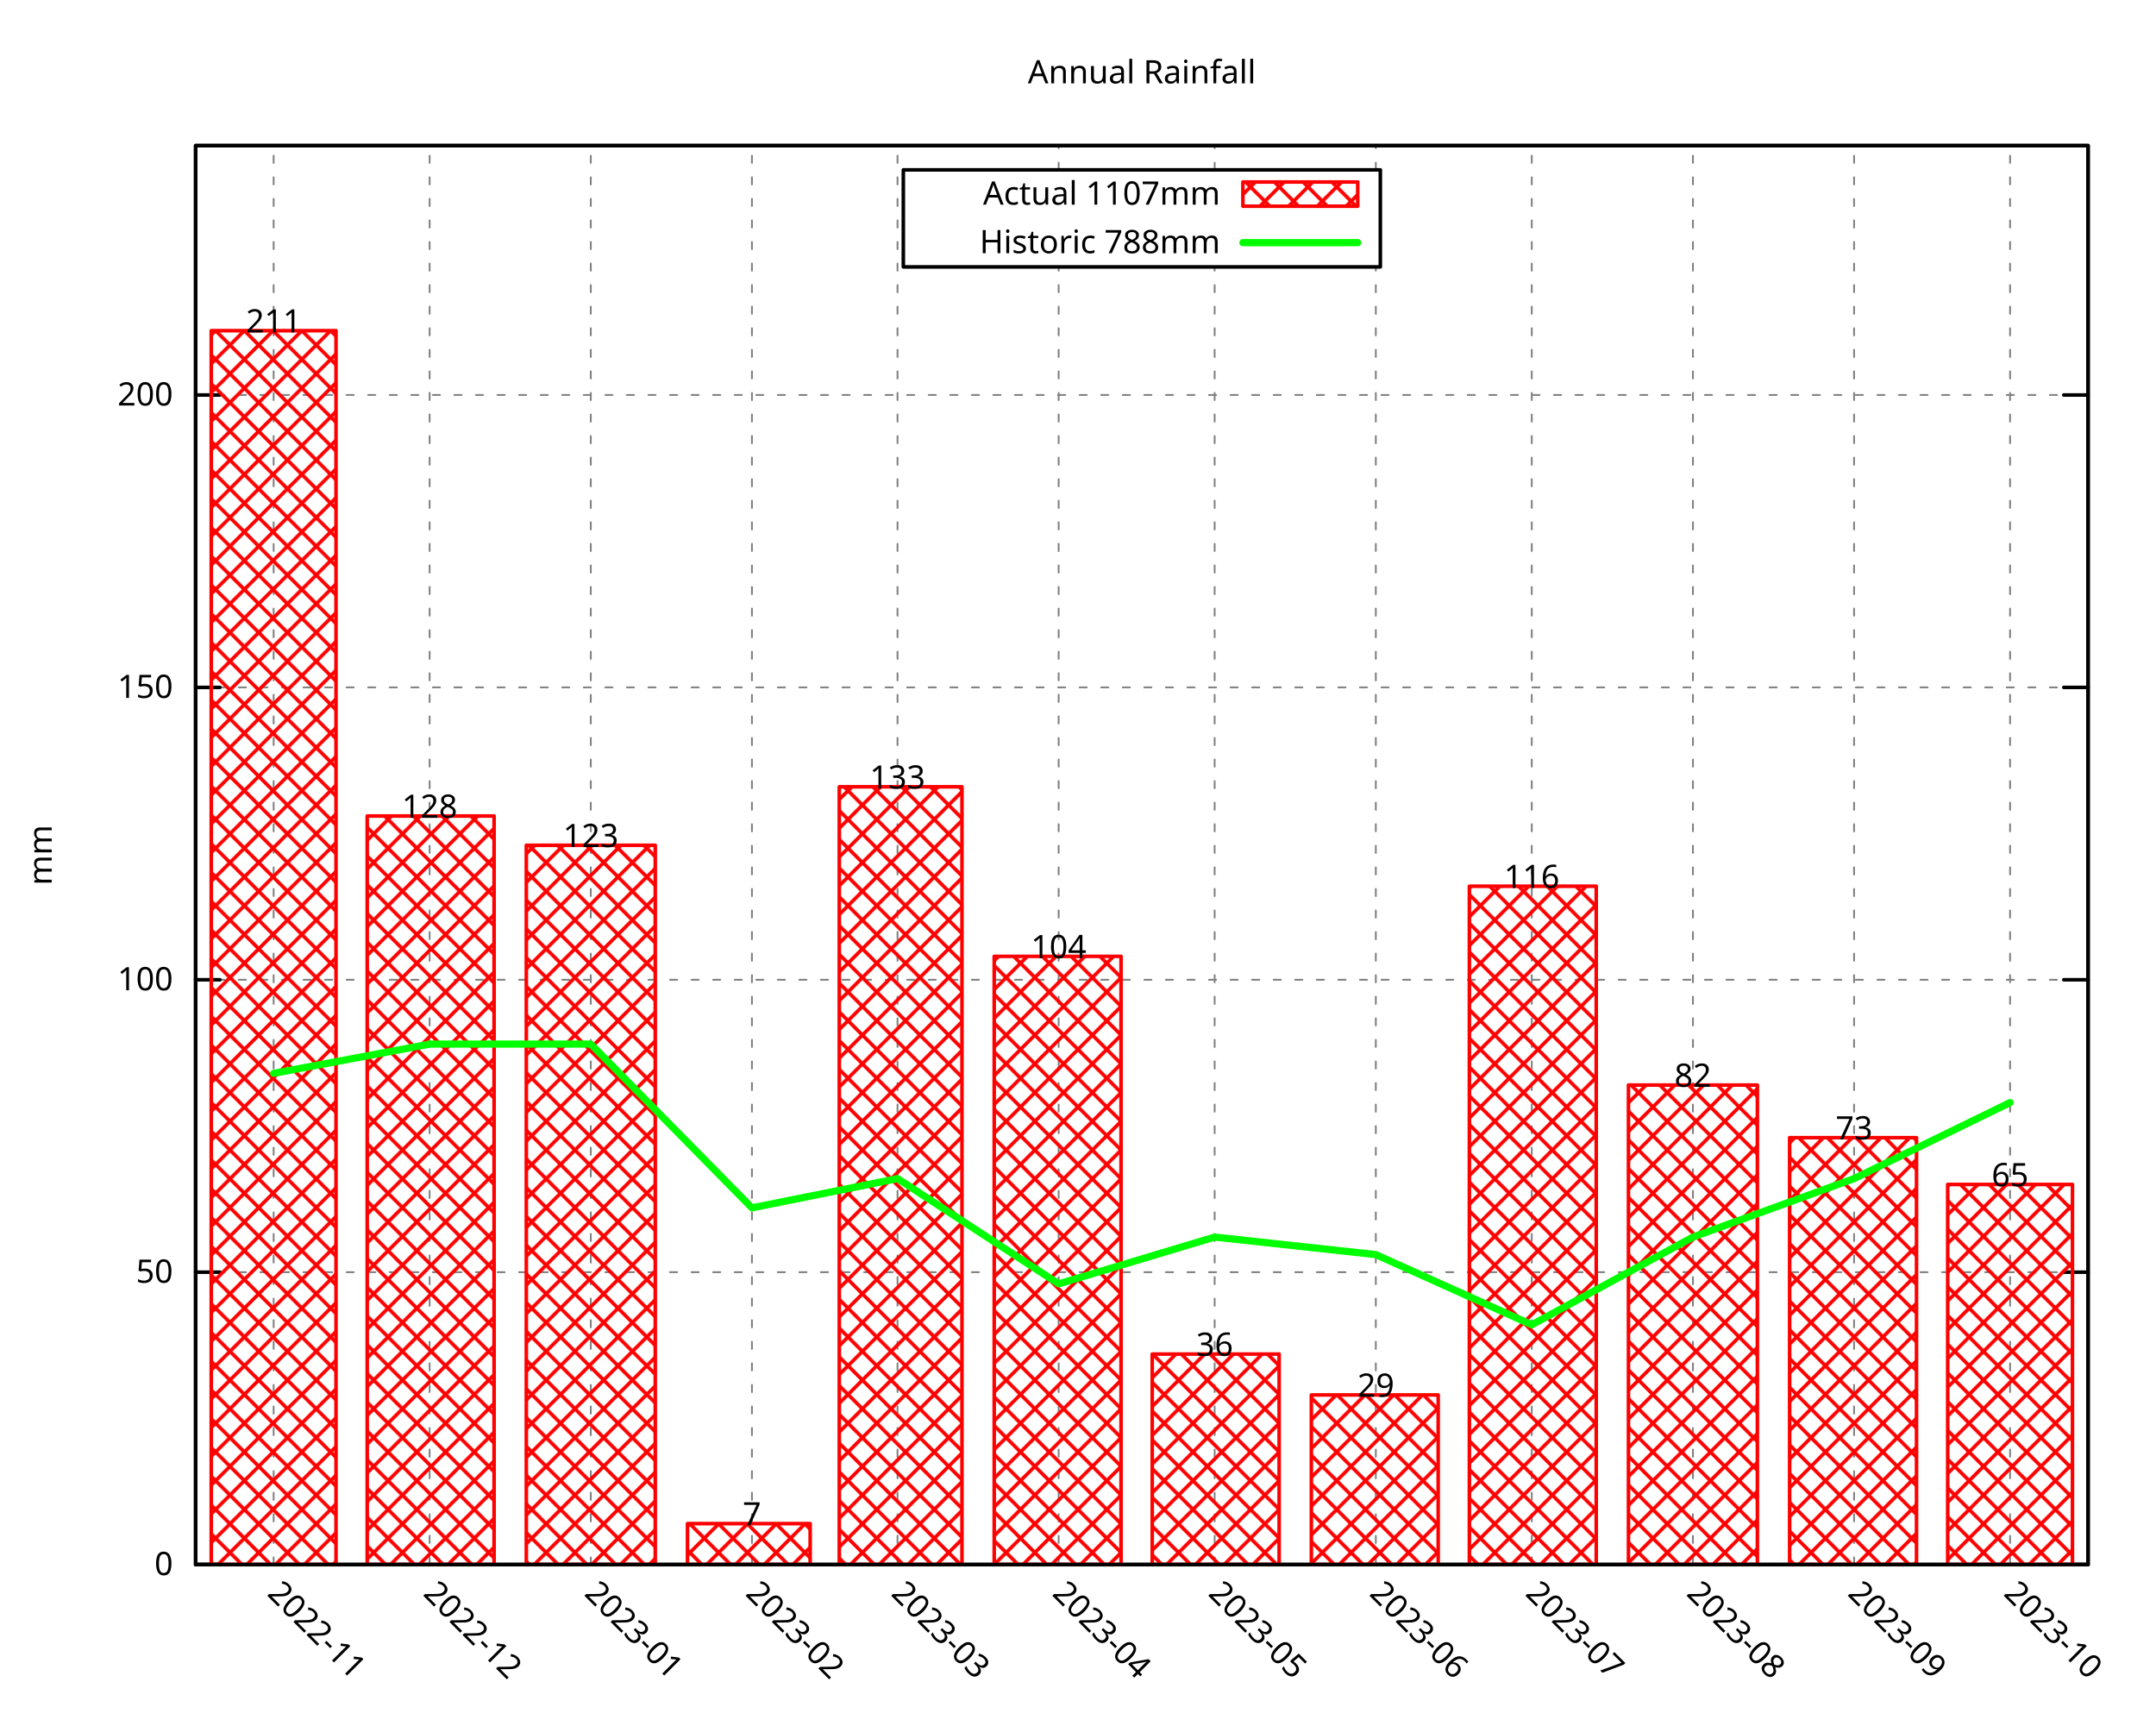
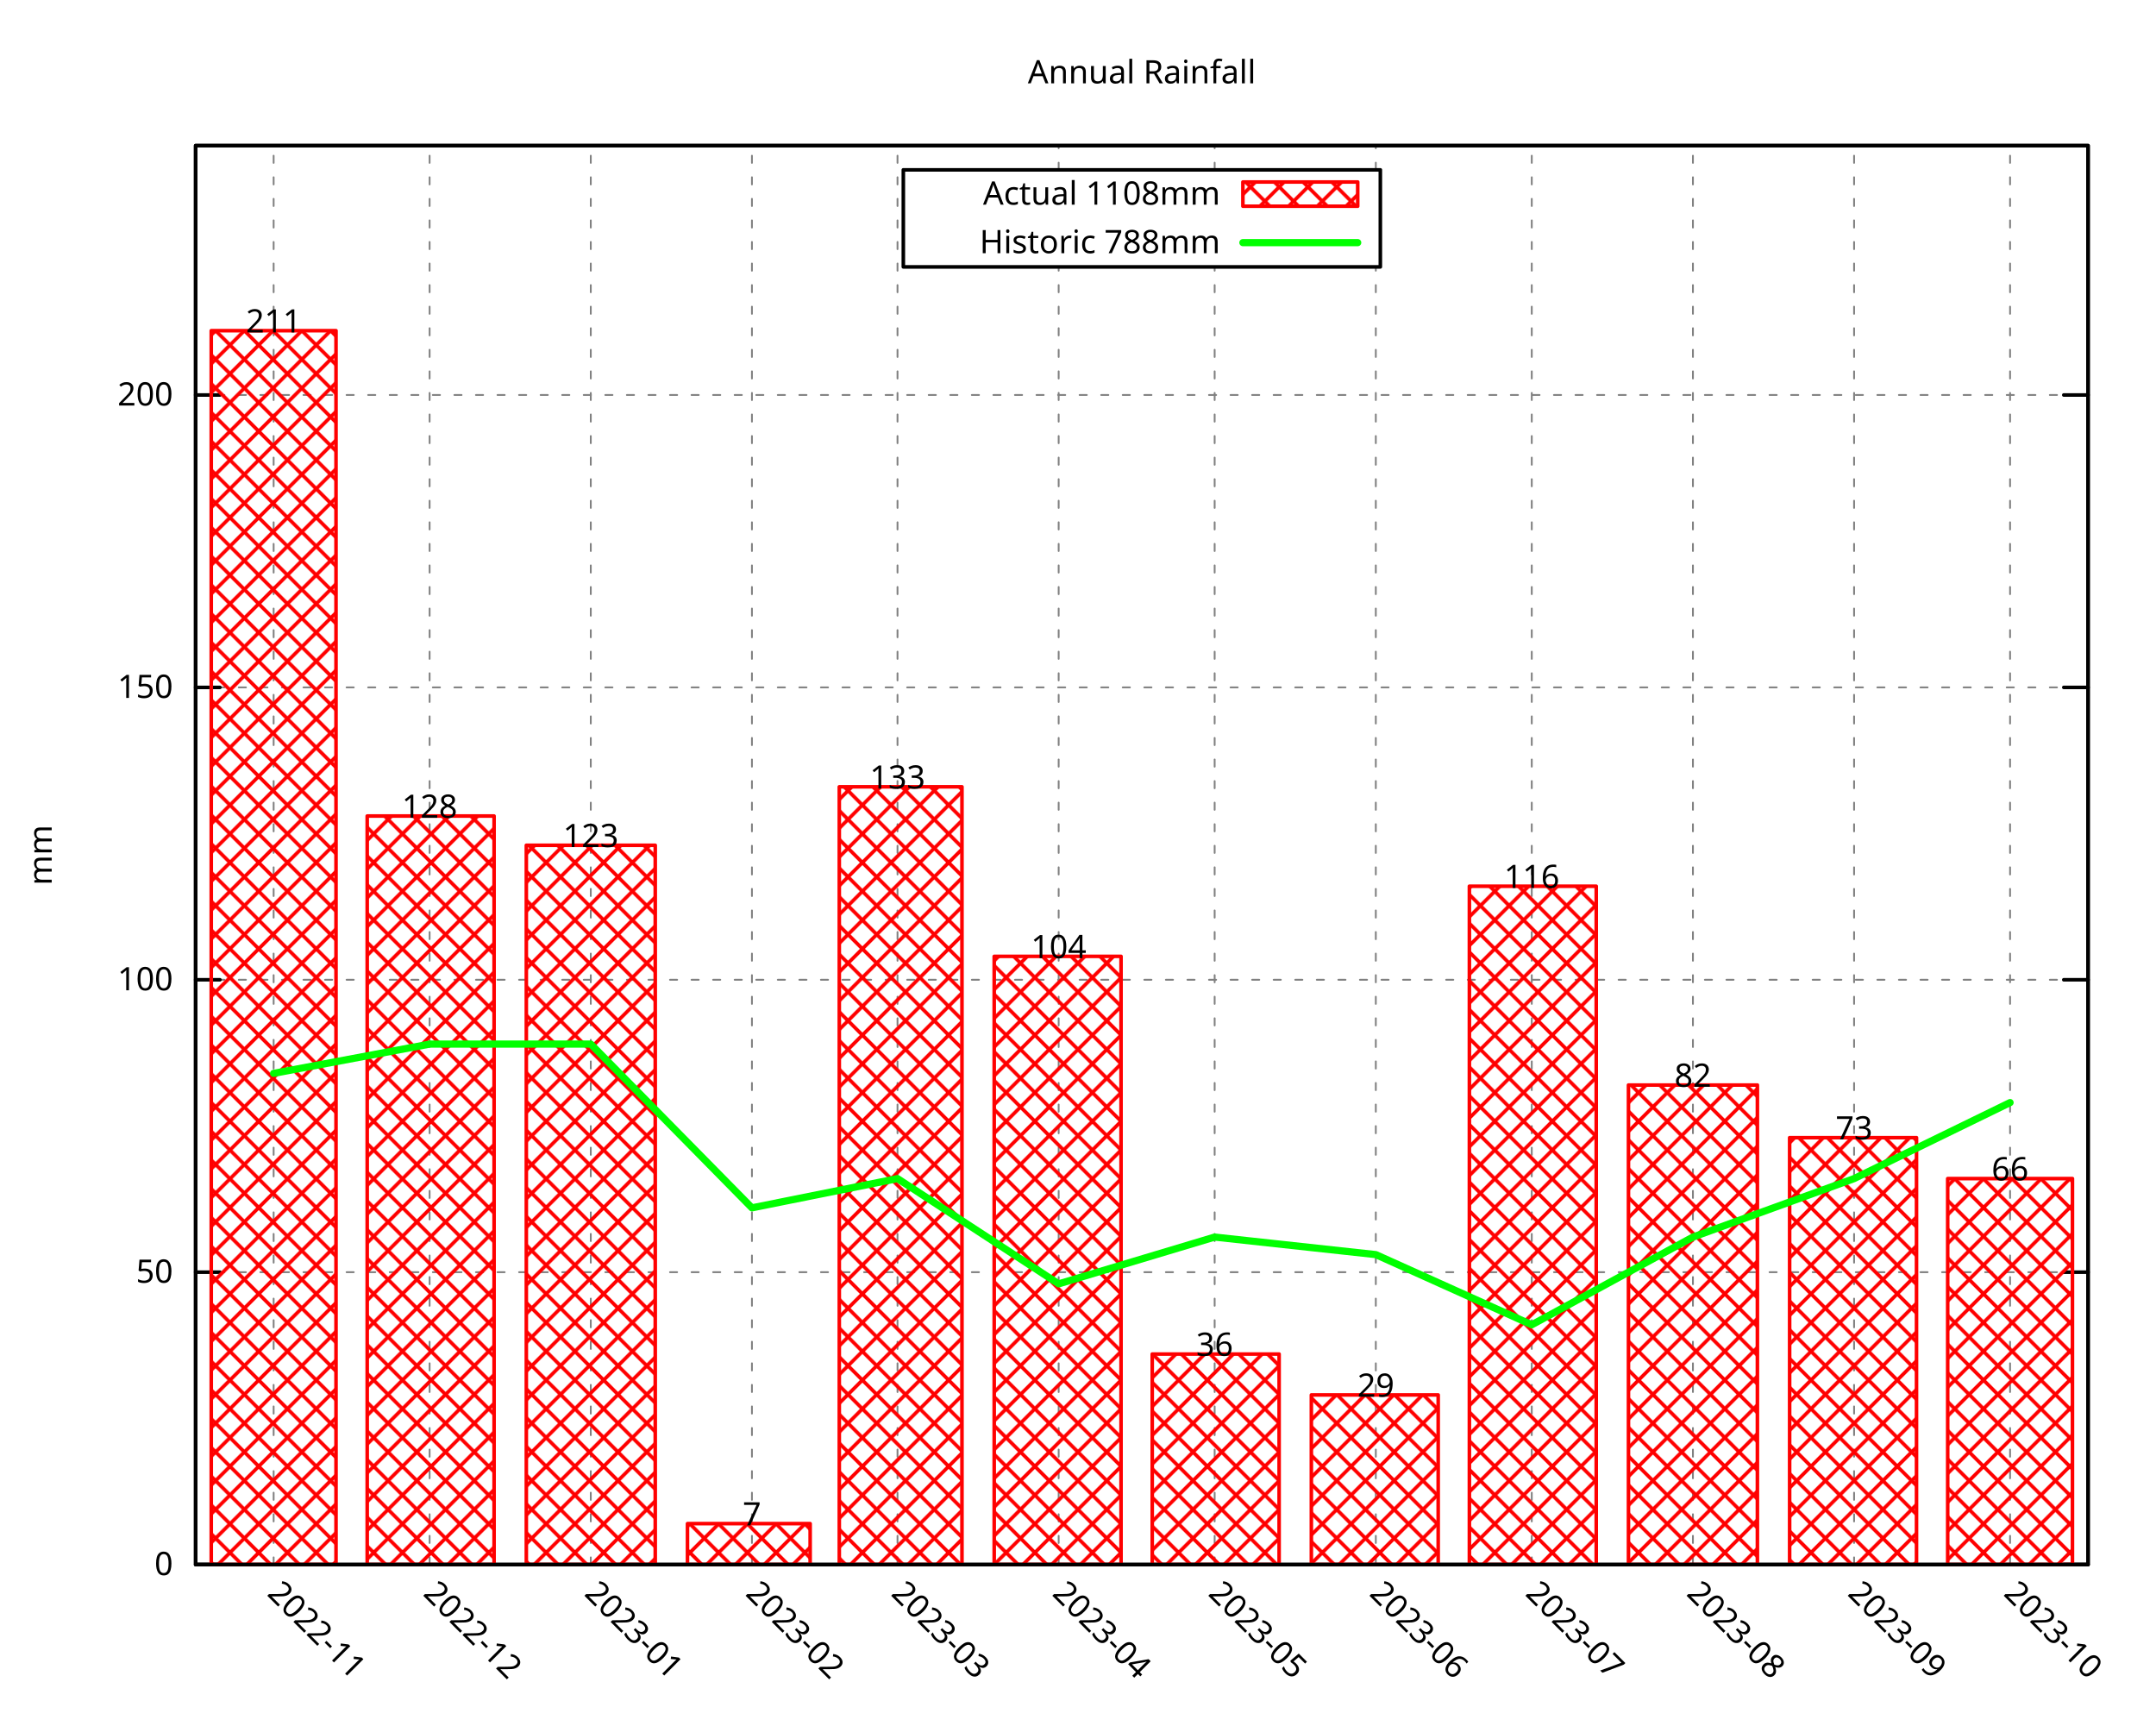
<svg xmlns="http://www.w3.org/2000/svg" xmlns:xlink="http://www.w3.org/1999/xlink" width="600" height="480" viewBox="0 0 600 480">
  <g id="gnuplot_canvas">
    <rect x="0" y="0" width="600" height="480" fill="none" />
    <defs>
      <circle id="gpDot" r="0.5" stroke-width="0.5" stroke="currentColor" />
      <path id="gpPt0" stroke-width="0.296" stroke="currentColor" d="M-1,0 h2 M0,-1 v2" />
      <path id="gpPt1" stroke-width="0.296" stroke="currentColor" d="M-1,-1 L1,1 M1,-1 L-1,1" />
      <path id="gpPt2" stroke-width="0.296" stroke="currentColor" d="M-1,0 L1,0 M0,-1 L0,1 M-1,-1 L1,1 M-1,1 L1,-1" />
      <rect id="gpPt3" stroke-width="0.296" stroke="currentColor" x="-1" y="-1" width="2" height="2" />
      <rect id="gpPt4" stroke-width="0.296" stroke="currentColor" fill="currentColor" x="-1" y="-1" width="2" height="2" />
      <circle id="gpPt5" stroke-width="0.296" stroke="currentColor" cx="0" cy="0" r="1" />
      <use xlink:href="#gpPt5" id="gpPt6" fill="currentColor" stroke="none" />
      <path id="gpPt7" stroke-width="0.296" stroke="currentColor" d="M0,-1.33 L-1.33,0.67 L1.33,0.67 z" />
      <use xlink:href="#gpPt7" id="gpPt8" fill="currentColor" stroke="none" />
      <use xlink:href="#gpPt7" id="gpPt9" stroke="currentColor" transform="rotate(180)" />
      <use xlink:href="#gpPt9" id="gpPt10" fill="currentColor" stroke="none" />
      <use xlink:href="#gpPt3" id="gpPt11" stroke="currentColor" transform="rotate(45)" />
      <use xlink:href="#gpPt11" id="gpPt12" fill="currentColor" stroke="none" />
      <path id="gpPt13" stroke-width="0.296" stroke="currentColor" d="M0,1.330 L1.265,0.411 L0.782,-1.067 L-0.782,-1.076 L-1.265,0.411 z" />
      <use xlink:href="#gpPt13" id="gpPt14" fill="currentColor" stroke="none" />
      <filter id="textbox" filterUnits="objectBoundingBox" x="0" y="0" height="1" width="1">
        <feFlood flood-color="white" flood-opacity="1" result="bgnd" />
        <feComposite in="SourceGraphic" in2="bgnd" operator="atop" />
      </filter>
      <filter id="greybox" filterUnits="objectBoundingBox" x="0" y="0" height="1" width="1">
        <feFlood flood-color="lightgrey" flood-opacity="1" result="grey" />
        <feComposite in="SourceGraphic" in2="grey" operator="atop" />
      </filter>
    </defs>
    <g fill="none" color="white" stroke="currentColor" stroke-width="1.00" stroke-linecap="round" stroke-linejoin="round">
</g>
    <g fill="none" color="black" stroke="currentColor" stroke-width="1.00" stroke-linecap="round" stroke-linejoin="round">
</g>
    <g fill="none" color="black" stroke="black" stroke-width="0.50" stroke-linecap="round" stroke-linejoin="round">
</g>
    <g fill="none" color="gray" stroke="currentColor" stroke-width="0.50" stroke-linecap="round" stroke-linejoin="round">
      <path stroke="gray" stroke-dasharray="2,4" class="gridline" d="M54.45,435.32 L581.09,435.32  " />
    </g>
    <g fill="none" color="gray" stroke="gray" stroke-width="1.00" stroke-linecap="round" stroke-linejoin="round">
</g>
    <g fill="none" color="black" stroke="currentColor" stroke-width="1.00" stroke-linecap="round" stroke-linejoin="round">
      <path stroke="black" d="M54.45,435.32 L61.20,435.32 M581.09,435.32 L574.34,435.32  " />
      <g transform="translate(48.15,438.25)" stroke="none" fill="black" font-family="Droid Sans" font-size="9.00" text-anchor="end">
        <text>
          <tspan font-family="Droid Sans"> 0</tspan>
        </text>
      </g>
    </g>
    <g fill="none" color="black" stroke="currentColor" stroke-width="1.00" stroke-linecap="round" stroke-linejoin="round">
</g>
    <g fill="none" color="black" stroke="black" stroke-width="0.50" stroke-linecap="round" stroke-linejoin="round">
</g>
    <g fill="none" color="gray" stroke="currentColor" stroke-width="0.50" stroke-linecap="round" stroke-linejoin="round">
      <path stroke="gray" stroke-dasharray="2,4" class="gridline" d="M54.45,353.97 L581.09,353.97  " />
    </g>
    <g fill="none" color="gray" stroke="gray" stroke-width="1.00" stroke-linecap="round" stroke-linejoin="round">
</g>
    <g fill="none" color="black" stroke="currentColor" stroke-width="1.00" stroke-linecap="round" stroke-linejoin="round">
      <path stroke="black" d="M54.45,353.97 L61.20,353.97 M581.09,353.97 L574.34,353.97  " />
      <g transform="translate(48.15,356.90)" stroke="none" fill="black" font-family="Droid Sans" font-size="9.00" text-anchor="end">
        <text>
          <tspan font-family="Droid Sans"> 50</tspan>
        </text>
      </g>
    </g>
    <g fill="none" color="black" stroke="currentColor" stroke-width="1.00" stroke-linecap="round" stroke-linejoin="round">
</g>
    <g fill="none" color="black" stroke="black" stroke-width="0.50" stroke-linecap="round" stroke-linejoin="round">
</g>
    <g fill="none" color="gray" stroke="currentColor" stroke-width="0.50" stroke-linecap="round" stroke-linejoin="round">
      <path stroke="gray" stroke-dasharray="2,4" class="gridline" d="M54.45,272.61 L581.09,272.61  " />
    </g>
    <g fill="none" color="gray" stroke="gray" stroke-width="1.00" stroke-linecap="round" stroke-linejoin="round">
</g>
    <g fill="none" color="black" stroke="currentColor" stroke-width="1.00" stroke-linecap="round" stroke-linejoin="round">
      <path stroke="black" d="M54.45,272.61 L61.20,272.61 M581.09,272.61 L574.34,272.61  " />
      <g transform="translate(48.15,275.54)" stroke="none" fill="black" font-family="Droid Sans" font-size="9.00" text-anchor="end">
        <text>
          <tspan font-family="Droid Sans"> 100</tspan>
        </text>
      </g>
    </g>
    <g fill="none" color="black" stroke="currentColor" stroke-width="1.00" stroke-linecap="round" stroke-linejoin="round">
</g>
    <g fill="none" color="black" stroke="black" stroke-width="0.50" stroke-linecap="round" stroke-linejoin="round">
</g>
    <g fill="none" color="gray" stroke="currentColor" stroke-width="0.50" stroke-linecap="round" stroke-linejoin="round">
      <path stroke="gray" stroke-dasharray="2,4" class="gridline" d="M54.45,191.26 L581.09,191.26  " />
    </g>
    <g fill="none" color="gray" stroke="gray" stroke-width="1.00" stroke-linecap="round" stroke-linejoin="round">
</g>
    <g fill="none" color="black" stroke="currentColor" stroke-width="1.00" stroke-linecap="round" stroke-linejoin="round">
      <path stroke="black" d="M54.45,191.26 L61.20,191.26 M581.09,191.26 L574.34,191.26  " />
      <g transform="translate(48.15,194.19)" stroke="none" fill="black" font-family="Droid Sans" font-size="9.00" text-anchor="end">
        <text>
          <tspan font-family="Droid Sans"> 150</tspan>
        </text>
      </g>
    </g>
    <g fill="none" color="black" stroke="currentColor" stroke-width="1.00" stroke-linecap="round" stroke-linejoin="round">
</g>
    <g fill="none" color="black" stroke="black" stroke-width="0.50" stroke-linecap="round" stroke-linejoin="round">
</g>
    <g fill="none" color="gray" stroke="currentColor" stroke-width="0.50" stroke-linecap="round" stroke-linejoin="round">
      <path stroke="gray" stroke-dasharray="2,4" class="gridline" d="M54.45,109.90 L581.09,109.90  " />
    </g>
    <g fill="none" color="gray" stroke="gray" stroke-width="1.00" stroke-linecap="round" stroke-linejoin="round">
</g>
    <g fill="none" color="black" stroke="currentColor" stroke-width="1.00" stroke-linecap="round" stroke-linejoin="round">
      <path stroke="black" d="M54.45,109.90 L61.20,109.90 M581.09,109.90 L574.34,109.90  " />
      <g transform="translate(48.15,112.83)" stroke="none" fill="black" font-family="Droid Sans" font-size="9.00" text-anchor="end">
        <text>
          <tspan font-family="Droid Sans"> 200</tspan>
        </text>
      </g>
    </g>
    <g fill="none" color="black" stroke="currentColor" stroke-width="1.00" stroke-linecap="round" stroke-linejoin="round">
</g>
    <g fill="none" color="black" stroke="black" stroke-width="0.50" stroke-linecap="round" stroke-linejoin="round">
</g>
    <g fill="none" color="gray" stroke="currentColor" stroke-width="0.50" stroke-linecap="round" stroke-linejoin="round">
      <path stroke="gray" stroke-dasharray="2,4" class="gridline" d="M76.15,435.32 L76.15,40.51  " />
    </g>
    <g fill="none" color="gray" stroke="gray" stroke-width="1.00" stroke-linecap="round" stroke-linejoin="round">
</g>
    <g fill="none" color="black" stroke="currentColor" stroke-width="1.00" stroke-linecap="round" stroke-linejoin="round">
      <path stroke="black" d="M76.15,435.32 M76.15,40.51  " />
      <g transform="translate(74.08,443.69) rotate(45)" stroke="none" fill="black" font-family="Droid Sans" font-size="9.00" text-anchor="start">
        <text>
          <tspan font-family="Droid Sans">2022-11</tspan>
        </text>
      </g>
    </g>
    <g fill="none" color="black" stroke="currentColor" stroke-width="1.00" stroke-linecap="round" stroke-linejoin="round">
</g>
    <g fill="none" color="black" stroke="black" stroke-width="0.50" stroke-linecap="round" stroke-linejoin="round">
</g>
    <g fill="none" color="gray" stroke="currentColor" stroke-width="0.50" stroke-linecap="round" stroke-linejoin="round">
      <path stroke="gray" stroke-dasharray="2,4" class="gridline" d="M119.56,435.32 L119.56,40.51  " />
    </g>
    <g fill="none" color="gray" stroke="gray" stroke-width="1.00" stroke-linecap="round" stroke-linejoin="round">
</g>
    <g fill="none" color="black" stroke="currentColor" stroke-width="1.00" stroke-linecap="round" stroke-linejoin="round">
      <path stroke="black" d="M119.56,435.32 M119.56,40.51  " />
      <g transform="translate(117.49,443.69) rotate(45)" stroke="none" fill="black" font-family="Droid Sans" font-size="9.00" text-anchor="start">
        <text>
          <tspan font-family="Droid Sans">2022-12</tspan>
        </text>
      </g>
    </g>
    <g fill="none" color="black" stroke="currentColor" stroke-width="1.00" stroke-linecap="round" stroke-linejoin="round">
</g>
    <g fill="none" color="black" stroke="black" stroke-width="0.50" stroke-linecap="round" stroke-linejoin="round">
</g>
    <g fill="none" color="gray" stroke="currentColor" stroke-width="0.50" stroke-linecap="round" stroke-linejoin="round">
      <path stroke="gray" stroke-dasharray="2,4" class="gridline" d="M164.41,435.32 L164.41,40.51  " />
    </g>
    <g fill="none" color="gray" stroke="gray" stroke-width="1.00" stroke-linecap="round" stroke-linejoin="round">
</g>
    <g fill="none" color="black" stroke="currentColor" stroke-width="1.00" stroke-linecap="round" stroke-linejoin="round">
      <path stroke="black" d="M164.41,435.32 M164.41,40.51  " />
      <g transform="translate(162.34,443.69) rotate(45)" stroke="none" fill="black" font-family="Droid Sans" font-size="9.00" text-anchor="start">
        <text>
          <tspan font-family="Droid Sans">2023-01</tspan>
        </text>
      </g>
    </g>
    <g fill="none" color="black" stroke="currentColor" stroke-width="1.00" stroke-linecap="round" stroke-linejoin="round">
</g>
    <g fill="none" color="black" stroke="black" stroke-width="0.50" stroke-linecap="round" stroke-linejoin="round">
</g>
    <g fill="none" color="gray" stroke="currentColor" stroke-width="0.50" stroke-linecap="round" stroke-linejoin="round">
      <path stroke="gray" stroke-dasharray="2,4" class="gridline" d="M209.26,435.32 L209.26,40.51  " />
    </g>
    <g fill="none" color="gray" stroke="gray" stroke-width="1.00" stroke-linecap="round" stroke-linejoin="round">
</g>
    <g fill="none" color="black" stroke="currentColor" stroke-width="1.00" stroke-linecap="round" stroke-linejoin="round">
      <path stroke="black" d="M209.26,435.32 M209.26,40.51  " />
      <g transform="translate(207.19,443.69) rotate(45)" stroke="none" fill="black" font-family="Droid Sans" font-size="9.00" text-anchor="start">
        <text>
          <tspan font-family="Droid Sans">2023-02</tspan>
        </text>
      </g>
    </g>
    <g fill="none" color="black" stroke="currentColor" stroke-width="1.00" stroke-linecap="round" stroke-linejoin="round">
</g>
    <g fill="none" color="black" stroke="black" stroke-width="0.50" stroke-linecap="round" stroke-linejoin="round">
</g>
    <g fill="none" color="gray" stroke="currentColor" stroke-width="0.50" stroke-linecap="round" stroke-linejoin="round">
      <path stroke="gray" stroke-dasharray="2,4" class="gridline" d="M249.77,435.32 L249.77,40.51  " />
    </g>
    <g fill="none" color="gray" stroke="gray" stroke-width="1.00" stroke-linecap="round" stroke-linejoin="round">
</g>
    <g fill="none" color="black" stroke="currentColor" stroke-width="1.00" stroke-linecap="round" stroke-linejoin="round">
      <path stroke="black" d="M249.77,435.32 M249.77,40.51  " />
      <g transform="translate(247.70,443.69) rotate(45)" stroke="none" fill="black" font-family="Droid Sans" font-size="9.00" text-anchor="start">
        <text>
          <tspan font-family="Droid Sans">2023-03</tspan>
        </text>
      </g>
    </g>
    <g fill="none" color="black" stroke="currentColor" stroke-width="1.00" stroke-linecap="round" stroke-linejoin="round">
</g>
    <g fill="none" color="black" stroke="black" stroke-width="0.50" stroke-linecap="round" stroke-linejoin="round">
</g>
    <g fill="none" color="gray" stroke="currentColor" stroke-width="0.50" stroke-linecap="round" stroke-linejoin="round">
      <path stroke="gray" stroke-dasharray="2,4" class="gridline" d="M294.62,435.32 L294.62,74.26 M294.62,47.26 L294.62,40.51  " />
    </g>
    <g fill="none" color="gray" stroke="gray" stroke-width="1.00" stroke-linecap="round" stroke-linejoin="round">
</g>
    <g fill="none" color="black" stroke="currentColor" stroke-width="1.00" stroke-linecap="round" stroke-linejoin="round">
      <path stroke="black" d="M294.62,435.32 M294.62,40.51  " />
      <g transform="translate(292.55,443.69) rotate(45)" stroke="none" fill="black" font-family="Droid Sans" font-size="9.00" text-anchor="start">
        <text>
          <tspan font-family="Droid Sans">2023-04</tspan>
        </text>
      </g>
    </g>
    <g fill="none" color="black" stroke="currentColor" stroke-width="1.00" stroke-linecap="round" stroke-linejoin="round">
</g>
    <g fill="none" color="black" stroke="black" stroke-width="0.50" stroke-linecap="round" stroke-linejoin="round">
</g>
    <g fill="none" color="gray" stroke="currentColor" stroke-width="0.50" stroke-linecap="round" stroke-linejoin="round">
      <path stroke="gray" stroke-dasharray="2,4" class="gridline" d="M338.03,435.32 L338.03,74.26 M338.03,47.26 L338.03,40.51  " />
    </g>
    <g fill="none" color="gray" stroke="gray" stroke-width="1.00" stroke-linecap="round" stroke-linejoin="round">
</g>
    <g fill="none" color="black" stroke="currentColor" stroke-width="1.00" stroke-linecap="round" stroke-linejoin="round">
      <path stroke="black" d="M338.03,435.32 M338.03,40.51  " />
      <g transform="translate(335.96,443.69) rotate(45)" stroke="none" fill="black" font-family="Droid Sans" font-size="9.00" text-anchor="start">
        <text>
          <tspan font-family="Droid Sans">2023-05</tspan>
        </text>
      </g>
    </g>
    <g fill="none" color="black" stroke="currentColor" stroke-width="1.00" stroke-linecap="round" stroke-linejoin="round">
</g>
    <g fill="none" color="black" stroke="black" stroke-width="0.50" stroke-linecap="round" stroke-linejoin="round">
</g>
    <g fill="none" color="gray" stroke="currentColor" stroke-width="0.50" stroke-linecap="round" stroke-linejoin="round">
      <path stroke="gray" stroke-dasharray="2,4" class="gridline" d="M382.88,435.32 L382.88,74.26 M382.88,47.26 L382.88,40.51  " />
    </g>
    <g fill="none" color="gray" stroke="gray" stroke-width="1.00" stroke-linecap="round" stroke-linejoin="round">
</g>
    <g fill="none" color="black" stroke="currentColor" stroke-width="1.00" stroke-linecap="round" stroke-linejoin="round">
      <path stroke="black" d="M382.88,435.32 M382.88,40.51  " />
      <g transform="translate(380.81,443.69) rotate(45)" stroke="none" fill="black" font-family="Droid Sans" font-size="9.00" text-anchor="start">
        <text>
          <tspan font-family="Droid Sans">2023-06</tspan>
        </text>
      </g>
    </g>
    <g fill="none" color="black" stroke="currentColor" stroke-width="1.00" stroke-linecap="round" stroke-linejoin="round">
</g>
    <g fill="none" color="black" stroke="black" stroke-width="0.50" stroke-linecap="round" stroke-linejoin="round">
</g>
    <g fill="none" color="gray" stroke="currentColor" stroke-width="0.50" stroke-linecap="round" stroke-linejoin="round">
      <path stroke="gray" stroke-dasharray="2,4" class="gridline" d="M426.28,435.32 L426.28,40.51  " />
    </g>
    <g fill="none" color="gray" stroke="gray" stroke-width="1.00" stroke-linecap="round" stroke-linejoin="round">
</g>
    <g fill="none" color="black" stroke="currentColor" stroke-width="1.00" stroke-linecap="round" stroke-linejoin="round">
      <path stroke="black" d="M426.28,435.32 M426.28,40.51  " />
      <g transform="translate(424.21,443.69) rotate(45)" stroke="none" fill="black" font-family="Droid Sans" font-size="9.00" text-anchor="start">
        <text>
          <tspan font-family="Droid Sans">2023-07</tspan>
        </text>
      </g>
    </g>
    <g fill="none" color="black" stroke="currentColor" stroke-width="1.00" stroke-linecap="round" stroke-linejoin="round">
</g>
    <g fill="none" color="black" stroke="black" stroke-width="0.50" stroke-linecap="round" stroke-linejoin="round">
</g>
    <g fill="none" color="gray" stroke="currentColor" stroke-width="0.50" stroke-linecap="round" stroke-linejoin="round">
      <path stroke="gray" stroke-dasharray="2,4" class="gridline" d="M471.13,435.32 L471.13,40.51  " />
    </g>
    <g fill="none" color="gray" stroke="gray" stroke-width="1.00" stroke-linecap="round" stroke-linejoin="round">
</g>
    <g fill="none" color="black" stroke="currentColor" stroke-width="1.00" stroke-linecap="round" stroke-linejoin="round">
      <path stroke="black" d="M471.13,435.32 M471.13,40.51  " />
      <g transform="translate(469.06,443.69) rotate(45)" stroke="none" fill="black" font-family="Droid Sans" font-size="9.00" text-anchor="start">
        <text>
          <tspan font-family="Droid Sans">2023-08</tspan>
        </text>
      </g>
    </g>
    <g fill="none" color="black" stroke="currentColor" stroke-width="1.00" stroke-linecap="round" stroke-linejoin="round">
</g>
    <g fill="none" color="black" stroke="black" stroke-width="0.50" stroke-linecap="round" stroke-linejoin="round">
</g>
    <g fill="none" color="gray" stroke="currentColor" stroke-width="0.50" stroke-linecap="round" stroke-linejoin="round">
      <path stroke="gray" stroke-dasharray="2,4" class="gridline" d="M515.98,435.32 L515.98,40.51  " />
    </g>
    <g fill="none" color="gray" stroke="gray" stroke-width="1.00" stroke-linecap="round" stroke-linejoin="round">
</g>
    <g fill="none" color="black" stroke="currentColor" stroke-width="1.00" stroke-linecap="round" stroke-linejoin="round">
      <path stroke="black" d="M515.98,435.32 M515.98,40.51  " />
      <g transform="translate(513.91,443.69) rotate(45)" stroke="none" fill="black" font-family="Droid Sans" font-size="9.00" text-anchor="start">
        <text>
          <tspan font-family="Droid Sans">2023-09</tspan>
        </text>
      </g>
    </g>
    <g fill="none" color="black" stroke="currentColor" stroke-width="1.00" stroke-linecap="round" stroke-linejoin="round">
</g>
    <g fill="none" color="black" stroke="black" stroke-width="0.50" stroke-linecap="round" stroke-linejoin="round">
</g>
    <g fill="none" color="gray" stroke="currentColor" stroke-width="0.50" stroke-linecap="round" stroke-linejoin="round">
      <path stroke="gray" stroke-dasharray="2,4" class="gridline" d="M559.39,435.32 L559.39,40.51  " />
    </g>
    <g fill="none" color="gray" stroke="gray" stroke-width="1.00" stroke-linecap="round" stroke-linejoin="round">
</g>
    <g fill="none" color="black" stroke="currentColor" stroke-width="1.00" stroke-linecap="round" stroke-linejoin="round">
      <path stroke="black" d="M559.39,435.32 M559.39,40.51  " />
      <g transform="translate(557.32,443.69) rotate(45)" stroke="none" fill="black" font-family="Droid Sans" font-size="9.00" text-anchor="start">
        <text>
          <tspan font-family="Droid Sans">2023-10</tspan>
        </text>
      </g>
    </g>
    <g fill="none" color="black" stroke="currentColor" stroke-width="1.00" stroke-linecap="round" stroke-linejoin="round">
</g>
    <g fill="none" color="black" stroke="currentColor" stroke-width="1.00" stroke-linecap="round" stroke-linejoin="round">
      <path stroke="black" d="M54.45,40.51 L54.45,435.32 L581.09,435.32 L581.09,40.51 L54.45,40.51 Z  " />
    </g>
    <g fill="none" color="black" stroke="currentColor" stroke-width="1.00" stroke-linecap="round" stroke-linejoin="round">
      <g transform="translate(14.39,237.92) rotate(270)" stroke="none" fill="black" font-family="Droid Sans" font-size="9.00" text-anchor="middle">
        <text>
          <tspan font-family="Droid Sans">mm</tspan>
        </text>
      </g>
    </g>
    <g fill="none" color="black" stroke="currentColor" stroke-width="1.00" stroke-linecap="round" stroke-linejoin="round">
</g>
    <g fill="none" color="black" stroke="currentColor" stroke-width="1.00" stroke-linecap="round" stroke-linejoin="round">
      <path stroke="black" d="M251.39,74.26 L251.39,47.26 L384.14,47.26 L384.14,74.26 L251.39,74.26 Z  " />
    </g>
    <g id="gnuplot_plot_1">
      <g fill="none" color="black" stroke="currentColor" stroke-width="1.00" stroke-linecap="round" stroke-linejoin="round">
        <g transform="translate(339.59,56.94)" stroke="none" fill="black" font-family="Droid Sans" font-size="9.00" text-anchor="end">
          <text>
-             <tspan font-family="Droid Sans">Actual 1107mm</tspan>
+             <tspan font-family="Droid Sans">Actual 1108mm</tspan>
          </text>
        </g>
      </g>
      <g fill="none" color="black" stroke="currentColor" stroke-width="1.00" stroke-linecap="round" stroke-linejoin="round">
        <defs>
          <pattern id="gpPat1" patternUnits="userSpaceOnUse" x="0" y="0" width="8" height="8">
            <path style="fill:none; stroke:rgb(255,0,0)" d="M0,0 L8,8 M0,8 L8,0" />
          </pattern>
        </defs>
        <g stroke="none" shape-rendering="crispEdges">
          <polygon fill="url(#gpPat1)" points="345.89,57.38 377.84,57.38 377.84,50.63 345.89,50.63 " />
        </g>
        <path stroke="rgb(255,   0,   0)" d="M345.89,57.38 L377.84,57.38 L377.84,50.64 L345.89,50.64 L345.89,57.38 Z  " />
      </g>
      <g fill="none" color="black" stroke="currentColor" stroke-width="1.00" stroke-linecap="round" stroke-linejoin="round">
        <defs>
          <pattern id="gpPat2" patternUnits="userSpaceOnUse" x="0" y="0" width="8" height="8">
            <path style="fill:none; stroke:rgb(255,0,0)" d="M0,0 L8,8 M0,8 L8,0" />
          </pattern>
        </defs>
        <g stroke="none" shape-rendering="crispEdges">
          <polygon fill="url(#gpPat2)" points="58.79,435.32 93.52,435.32 93.52,92.00 58.79,92.00 " />
        </g>
        <path stroke="rgb(255,   0,   0)" d="M58.79,435.32 L58.79,92.01 L93.51,92.01 L93.51,435.32 L58.79,435.32 Z  " />
        <g stroke="none" shape-rendering="crispEdges">
          <polygon fill="url(#gpPat2)" points="102.19,435.32 137.51,435.32 137.51,227.04 102.19,227.04 " />
        </g>
        <path stroke="rgb(255,   0,   0)" d="M102.19,435.32 L102.19,227.05 L137.50,227.05 L137.50,435.32 L102.19,435.32 Z  " />
        <g stroke="none" shape-rendering="crispEdges">
          <polygon fill="url(#gpPat2)" points="146.47,435.32 182.36,435.32 182.36,235.18 146.47,235.18 " />
        </g>
        <path stroke="rgb(255,   0,   0)" d="M146.47,435.32 L146.47,235.19 L182.35,235.19 L182.35,435.32 L146.47,435.32 Z  " />
        <g stroke="none" shape-rendering="crispEdges">
          <polygon fill="url(#gpPat2)" points="191.32,435.32 225.47,435.32 225.47,423.92 191.32,423.92 " />
        </g>
        <path stroke="rgb(255,   0,   0)" d="M191.32,435.32 L191.32,423.93 L225.46,423.93 L225.46,435.32 L191.32,435.32 Z  " />
        <g stroke="none" shape-rendering="crispEdges">
          <polygon fill="url(#gpPat2)" points="233.57,435.32 267.72,435.32 267.72,218.91 233.57,218.91 " />
        </g>
        <path stroke="rgb(255,   0,   0)" d="M233.57,435.32 L233.57,218.92 L267.71,218.92 L267.71,435.32 L233.57,435.32 Z  " />
        <g stroke="none" shape-rendering="crispEdges">
          <polygon fill="url(#gpPat2)" points="276.68,435.32 311.99,435.32 311.99,266.09 276.68,266.09 " />
        </g>
        <path stroke="rgb(255,   0,   0)" d="M276.68,435.32 L276.68,266.10 L311.98,266.10 L311.98,435.32 L276.68,435.32 Z  " />
        <g stroke="none" shape-rendering="crispEdges">
          <polygon fill="url(#gpPat2)" points="320.66,435.32 355.98,435.32 355.98,376.74 320.66,376.74 " />
        </g>
        <path stroke="rgb(255,   0,   0)" d="M320.66,435.32 L320.66,376.75 L355.97,376.75 L355.97,435.32 L320.66,435.32 Z  " />
        <g stroke="none" shape-rendering="crispEdges">
          <polygon fill="url(#gpPat2)" points="364.94,435.32 400.25,435.32 400.25,388.12 364.94,388.12 " />
        </g>
        <path stroke="rgb(255,   0,   0)" d="M364.94,435.32 L364.94,388.13 L400.24,388.13 L400.24,435.32 L364.94,435.32 Z  " />
        <g stroke="none" shape-rendering="crispEdges">
          <polygon fill="url(#gpPat2)" points="408.92,435.32 444.23,435.32 444.23,246.57 408.92,246.57 " />
        </g>
        <path stroke="rgb(255,   0,   0)" d="M408.92,435.32 L408.92,246.58 L444.22,246.58 L444.22,435.32 L408.92,435.32 Z  " />
        <g stroke="none" shape-rendering="crispEdges">
          <polygon fill="url(#gpPat2)" points="453.19,435.32 489.08,435.32 489.08,301.89 453.19,301.89 " />
        </g>
        <path stroke="rgb(255,   0,   0)" d="M453.19,435.32 L453.19,301.90 L489.07,301.90 L489.07,435.32 L453.19,435.32 Z  " />
        <g stroke="none" shape-rendering="crispEdges">
          <polygon fill="url(#gpPat2)" points="498.04,435.32 533.36,435.32 533.36,316.53 498.04,316.53 " />
        </g>
        <path stroke="rgb(255,   0,   0)" d="M498.04,435.32 L498.04,316.54 L533.35,316.54 L533.35,435.32 L498.04,435.32 Z  " />
        <g stroke="none" shape-rendering="crispEdges">
-           <polygon fill="url(#gpPat2)" points="542.03,435.32 576.76,435.32 576.76,329.55 542.03,329.55 " />
-         </g>
-         <path stroke="rgb(255,   0,   0)" d="M542.03,435.32 L542.03,329.56 L576.75,329.56 L576.75,435.32 L542.03,435.32 Z  " />
+           <polygon fill="url(#gpPat2)" points="542.03,435.32 576.76,435.32 576.76,327.92 542.03,327.92 " />
+         </g>
+         <path stroke="rgb(255,   0,   0)" d="M542.03,435.32 L542.03,327.93 L576.75,327.93 L576.75,435.32 L542.03,435.32 Z  " />
      </g>
    </g>
    <g id="gnuplot_plot_2" fill="none">
      <g fill="none" color="black" stroke="currentColor" stroke-width="1.00" stroke-linecap="round" stroke-linejoin="round">
        <g transform="translate(76.15,92.50)" stroke="none" fill="black" font-family="Droid Sans" font-size="9.00" text-anchor="middle">
          <text>
            <tspan font-family="Droid Sans">211</tspan>
          </text>
        </g>
        <g transform="translate(119.56,227.54)" stroke="none" fill="black" font-family="Droid Sans" font-size="9.00" text-anchor="middle">
          <text>
            <tspan font-family="Droid Sans">128</tspan>
          </text>
        </g>
        <g transform="translate(164.41,235.68)" stroke="none" fill="black" font-family="Droid Sans" font-size="9.00" text-anchor="middle">
          <text>
            <tspan font-family="Droid Sans">123</tspan>
          </text>
        </g>
        <g transform="translate(209.26,424.42)" stroke="none" fill="black" font-family="Droid Sans" font-size="9.00" text-anchor="middle">
          <text>
            <tspan font-family="Droid Sans">7</tspan>
          </text>
        </g>
        <g transform="translate(249.77,219.41)" stroke="none" fill="black" font-family="Droid Sans" font-size="9.00" text-anchor="middle">
          <text>
            <tspan font-family="Droid Sans">133</tspan>
          </text>
        </g>
        <g transform="translate(294.62,266.59)" stroke="none" fill="black" font-family="Droid Sans" font-size="9.00" text-anchor="middle">
          <text>
            <tspan font-family="Droid Sans">104</tspan>
          </text>
        </g>
        <g transform="translate(338.03,377.23)" stroke="none" fill="black" font-family="Droid Sans" font-size="9.00" text-anchor="middle">
          <text>
            <tspan font-family="Droid Sans">36</tspan>
          </text>
        </g>
        <g transform="translate(382.88,388.62)" stroke="none" fill="black" font-family="Droid Sans" font-size="9.00" text-anchor="middle">
          <text>
            <tspan font-family="Droid Sans">29</tspan>
          </text>
        </g>
        <g transform="translate(426.28,247.07)" stroke="none" fill="black" font-family="Droid Sans" font-size="9.00" text-anchor="middle">
          <text>
            <tspan font-family="Droid Sans">116</tspan>
          </text>
        </g>
        <g transform="translate(471.13,302.39)" stroke="none" fill="black" font-family="Droid Sans" font-size="9.00" text-anchor="middle">
          <text>
            <tspan font-family="Droid Sans">82</tspan>
          </text>
        </g>
        <g transform="translate(515.98,317.03)" stroke="none" fill="black" font-family="Droid Sans" font-size="9.00" text-anchor="middle">
          <text>
            <tspan font-family="Droid Sans">73</tspan>
          </text>
        </g>
-         <g transform="translate(559.39,330.05)" stroke="none" fill="black" font-family="Droid Sans" font-size="9.00" text-anchor="middle">
-           <text>
-             <tspan font-family="Droid Sans">65</tspan>
+         <g transform="translate(559.39,328.42)" stroke="none" fill="black" font-family="Droid Sans" font-size="9.00" text-anchor="middle">
+           <text>
+             <tspan font-family="Droid Sans">66</tspan>
          </text>
        </g>
      </g>
    </g>
    <g id="gnuplot_plot_3">
      <g fill="none" color="white" stroke="black" stroke-width="2.00" stroke-linecap="round" stroke-linejoin="round">
</g>
      <g fill="none" color="black" stroke="currentColor" stroke-width="2.00" stroke-linecap="round" stroke-linejoin="round">
        <g transform="translate(339.59,70.44)" stroke="none" fill="black" font-family="Droid Sans" font-size="9.00" text-anchor="end">
          <text>
            <tspan font-family="Droid Sans">Historic 788mm</tspan>
          </text>
        </g>
      </g>
      <g fill="none" color="black" stroke="currentColor" stroke-width="2.00" stroke-linecap="round" stroke-linejoin="round">
        <path stroke="rgb(  0, 255,   0)" d="M345.89,67.51 L377.84,67.51 M76.15,298.65 L119.56,290.51 L164.41,290.51 L209.26,336.07 L249.77,327.93 L294.62,357.22   L338.03,344.20 L382.88,349.08 L426.28,368.61 L471.13,344.20 L515.98,327.93 L559.39,306.78  " />
      </g>
    </g>
    <g fill="none" color="black" stroke="currentColor" stroke-width="2.00" stroke-linecap="round" stroke-linejoin="round">
</g>
    <g fill="none" color="black" stroke="black" stroke-width="1.00" stroke-linecap="round" stroke-linejoin="round">
</g>
    <g fill="none" color="black" stroke="currentColor" stroke-width="1.00" stroke-linecap="round" stroke-linejoin="round">
      <path stroke="black" d="M54.45,40.51 L54.45,435.32 L581.09,435.32 L581.09,40.51 L54.45,40.51 Z  " />
    </g>
    <g fill="none" color="black" stroke="currentColor" stroke-width="1.00" stroke-linecap="round" stroke-linejoin="round">
      <g transform="translate(317.77,23.19)" stroke="none" fill="black" font-family="Droid Sans" font-size="9.00" text-anchor="middle">
        <text>
          <tspan font-family="Droid Sans">Annual Rainfall</tspan>
        </text>
      </g>
    </g>
    <g fill="none" color="black" stroke="currentColor" stroke-width="1.00" stroke-linecap="round" stroke-linejoin="round">
</g>
  </g>
</svg>
